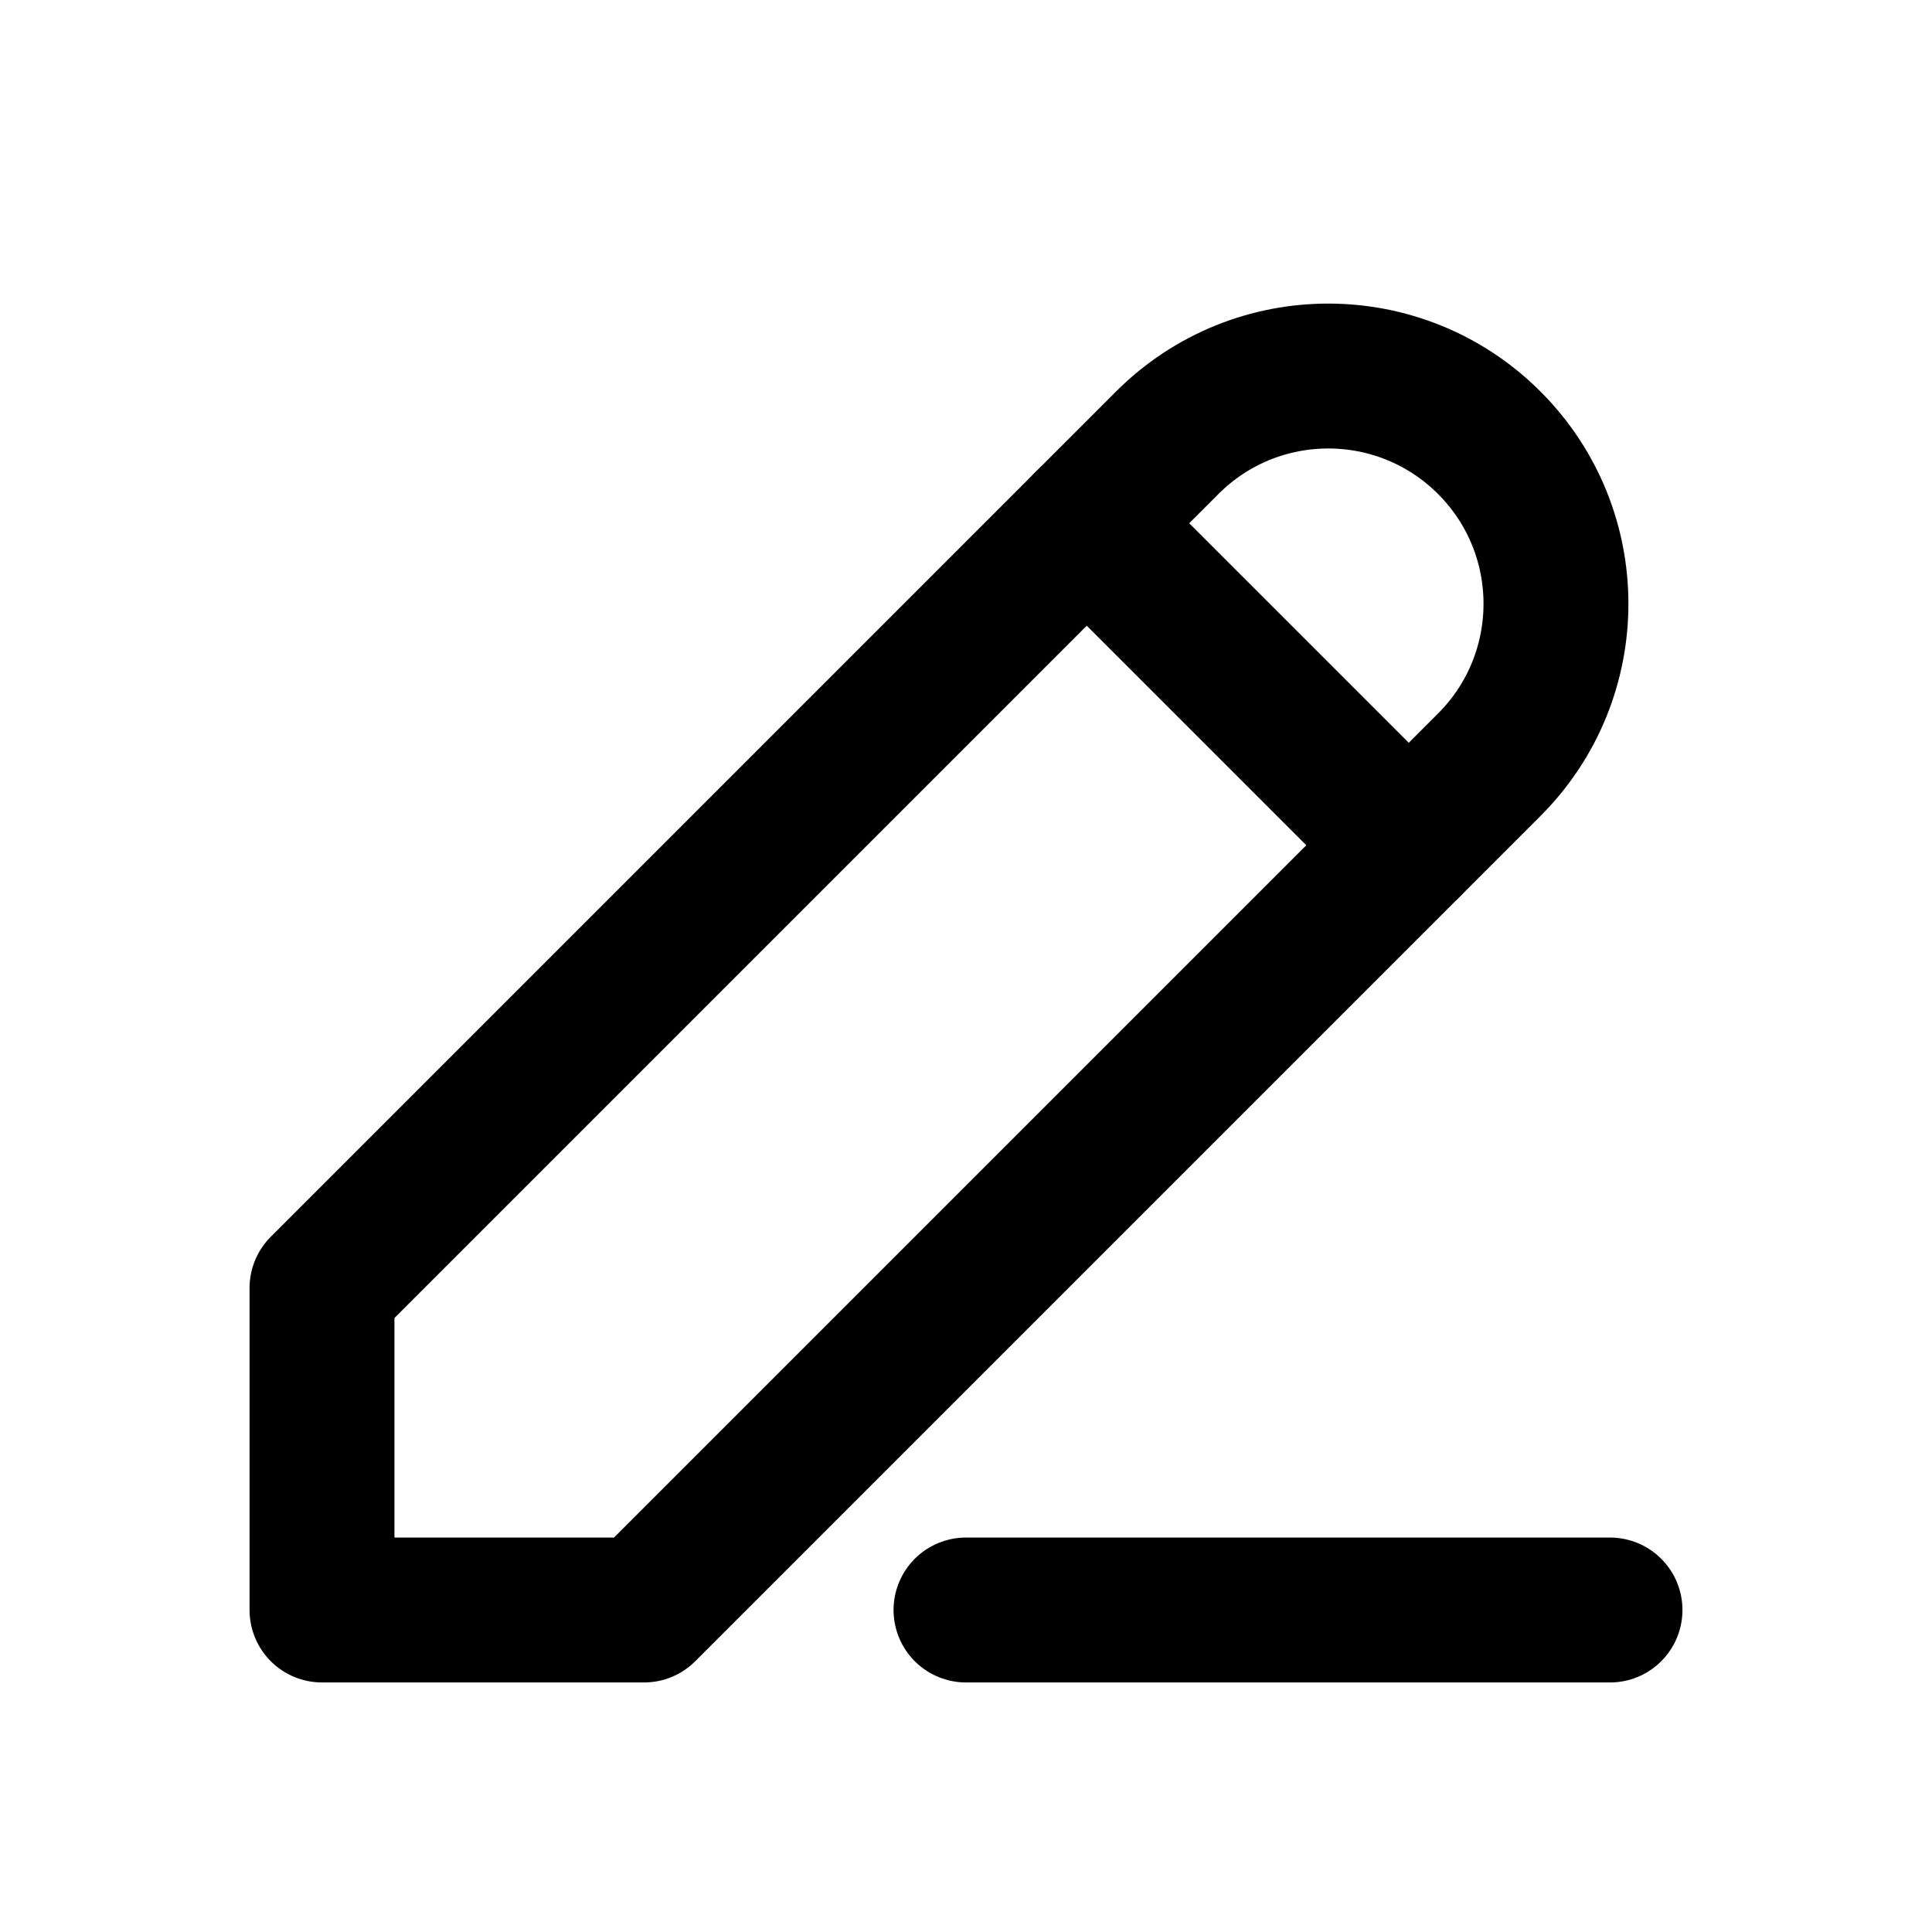
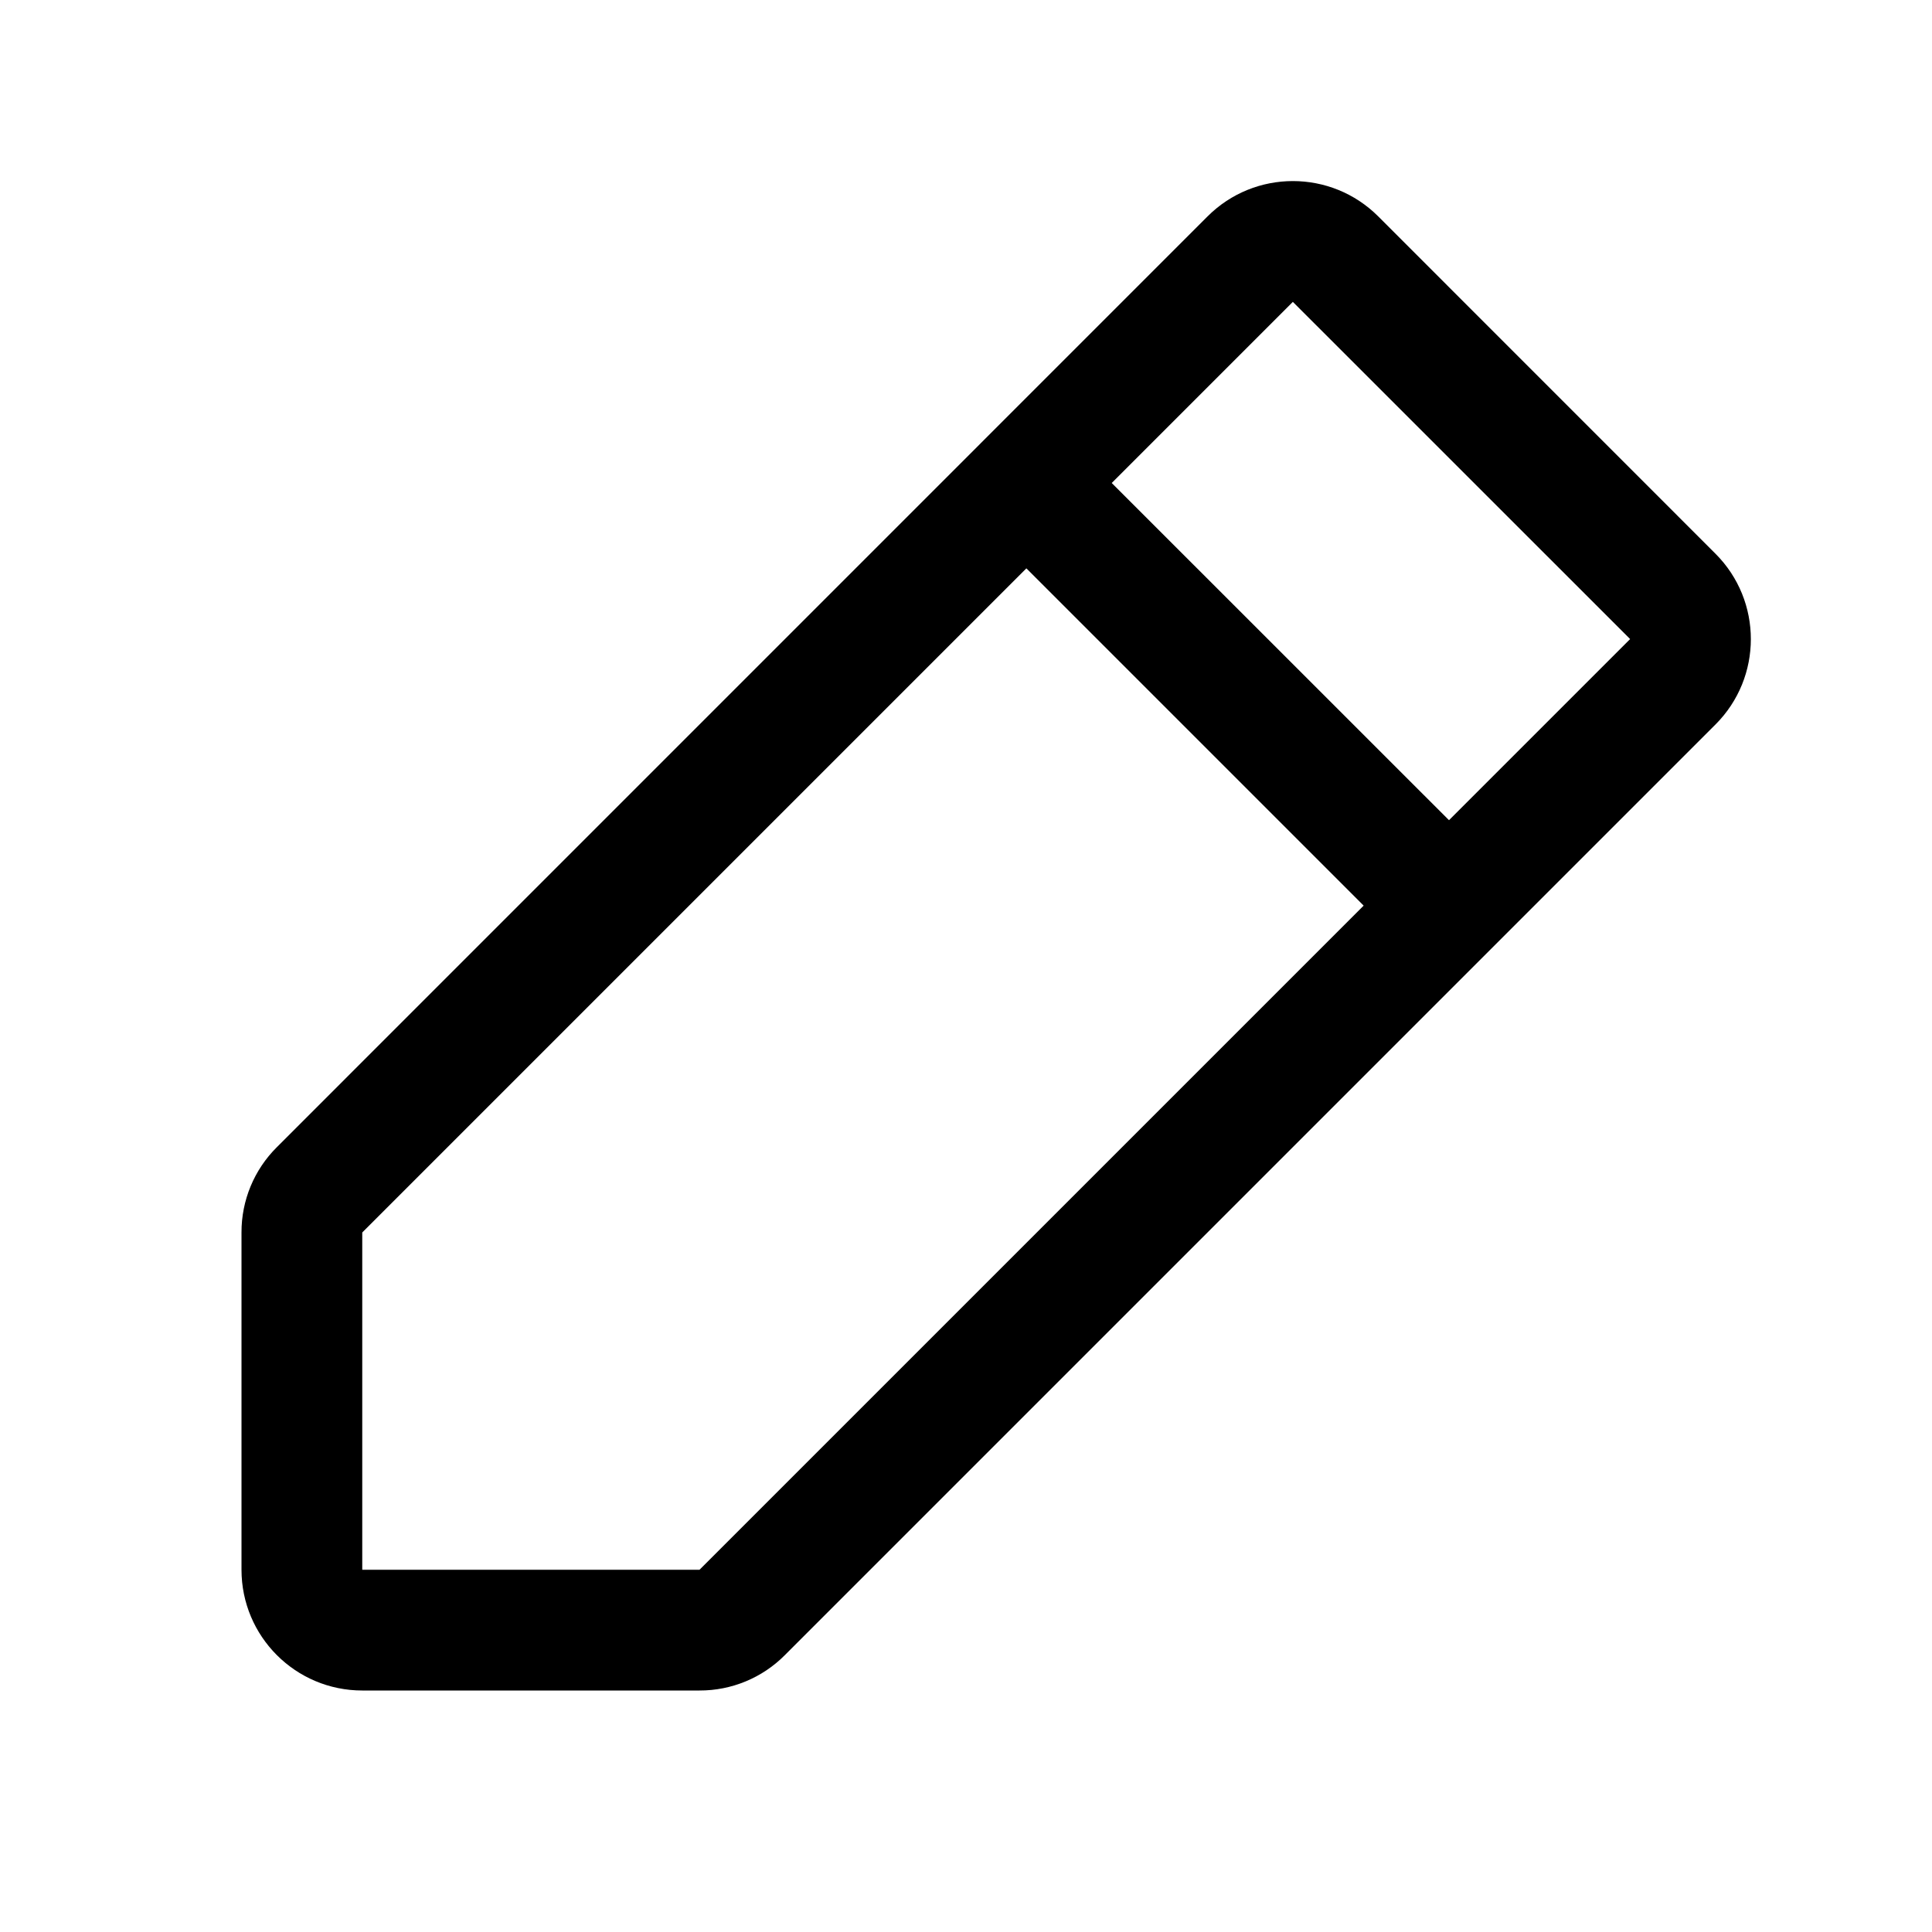
- <svg xmlns="http://www.w3.org/2000/svg" width="24" height="24" viewBox="0 0 24 24" fill="none">
-   <path d="M4 20H8L18.5 9.5C19.605 8.395 19.605 6.605 18.5 5.5C17.395 4.395 15.605 4.395 14.5 5.5L4 16V20Z" stroke="currentColor" stroke-width="1.8" stroke-linecap="round" stroke-linejoin="round" />
-   <path d="M13.5 6.5L17.5 10.5" stroke="currentColor" stroke-width="1.8" stroke-linecap="round" />
-   <path d="M12 20H20" stroke="currentColor" stroke-width="1.8" stroke-linecap="round" />
+ <svg xmlns="http://www.w3.org/2000/svg" viewBox="0 0 256 256" fill="#000000">
+   <path d="M227.31,73.37,182.63,28.68a16,16,0,0,0-22.63,0L36.69,152A15.86,15.86,0,0,0,32,163.31V208a16,16,0,0,0,16,16H92.69A15.86,15.86,0,0,0,104,219.31L227.31,96a16,16,0,0,0,0-22.63ZM92.69,208H48V163.31l88-88L180.69,120ZM192,108.68,147.31,64l24-24L216,84.68Z" />
</svg>
